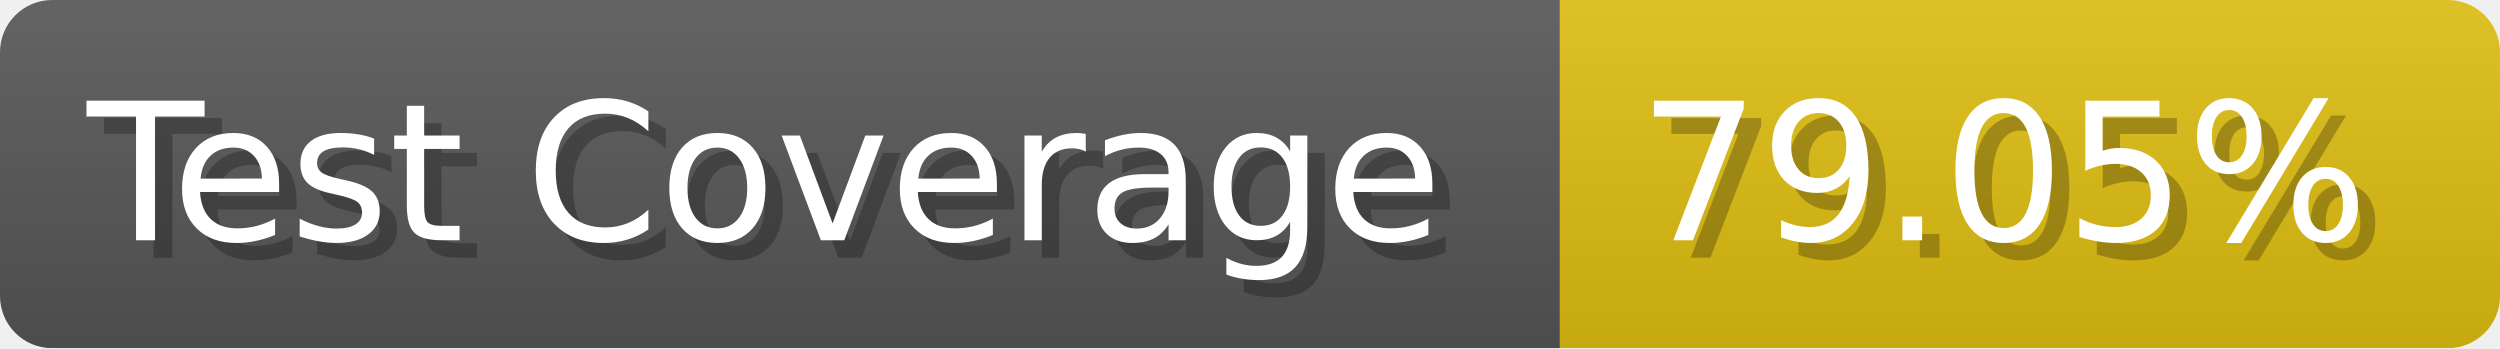
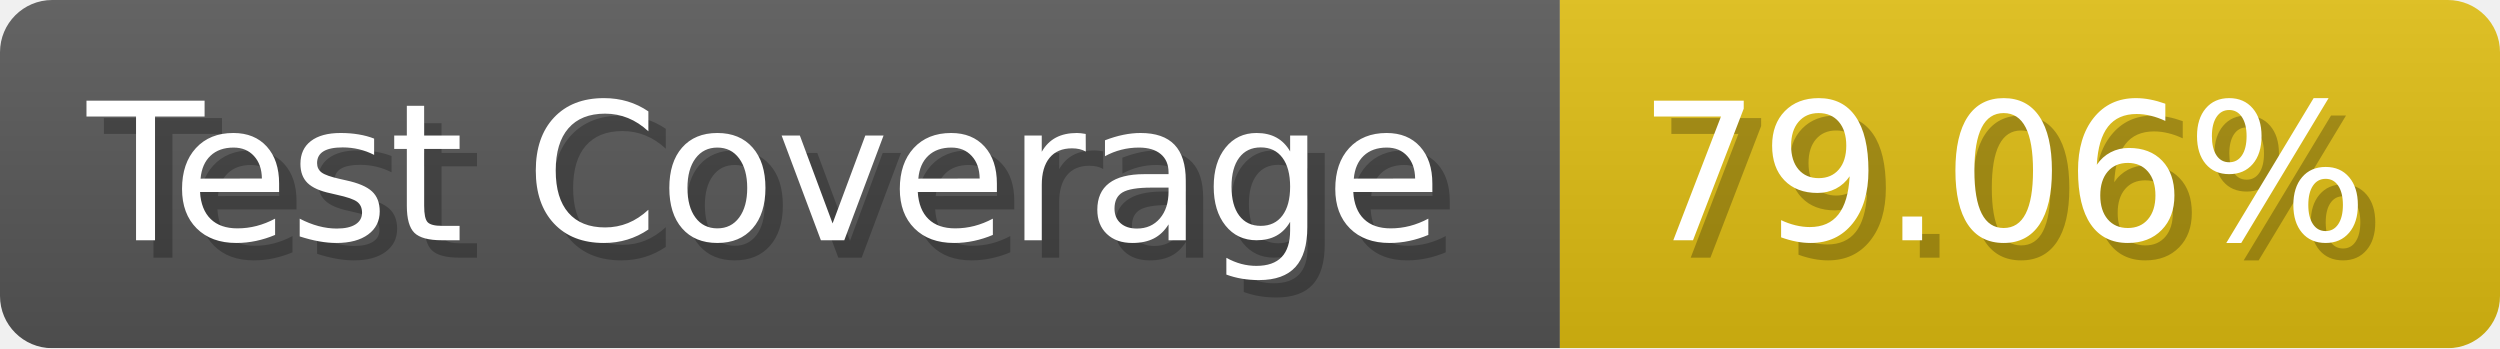
- <svg xmlns="http://www.w3.org/2000/svg" width="143.6" height="20" viewBox="0 0 1436 200" role="img" aria-label="Test Coverage: 79.05%">
+ <svg xmlns="http://www.w3.org/2000/svg" width="143.6" height="20" viewBox="0 0 1436 200" role="img" aria-label="Test Coverage: 79.06%">
  <linearGradient id="a" x2="0" y2="100%">
    <stop offset="0" stop-opacity=".1" stop-color="#EEE" />
    <stop offset="1" stop-opacity=".1" />
  </linearGradient>
  <mask id="m">
    <rect width="1436" height="200" rx="30" fill="#FFF" />
  </mask>
  <g mask="url(#m)">
    <rect width="896" height="200" fill="#555" />
    <rect width="540" height="200" fill="#DB1" x="896" />
    <rect width="1436" height="200" fill="url(#a)" />
  </g>
  <g aria-hidden="true" fill="#fff" text-anchor="start" font-family="Verdana,DejaVu Sans,sans-serif" font-size="110">
    <text x="60" y="148" textLength="796" fill="#000" opacity="0.25">Test Coverage</text>
    <text x="50" y="138" textLength="796">Test Coverage</text>
-     <text x="951" y="148" textLength="440" fill="#000" opacity="0.25">79.05%</text>
-     <text x="941" y="138" textLength="440">79.05%</text>
+     <text x="951" y="148" textLength="440" fill="#000" opacity="0.25">79.06%</text>
+     <text x="941" y="138" textLength="440">79.06%</text>
  </g>
</svg>
